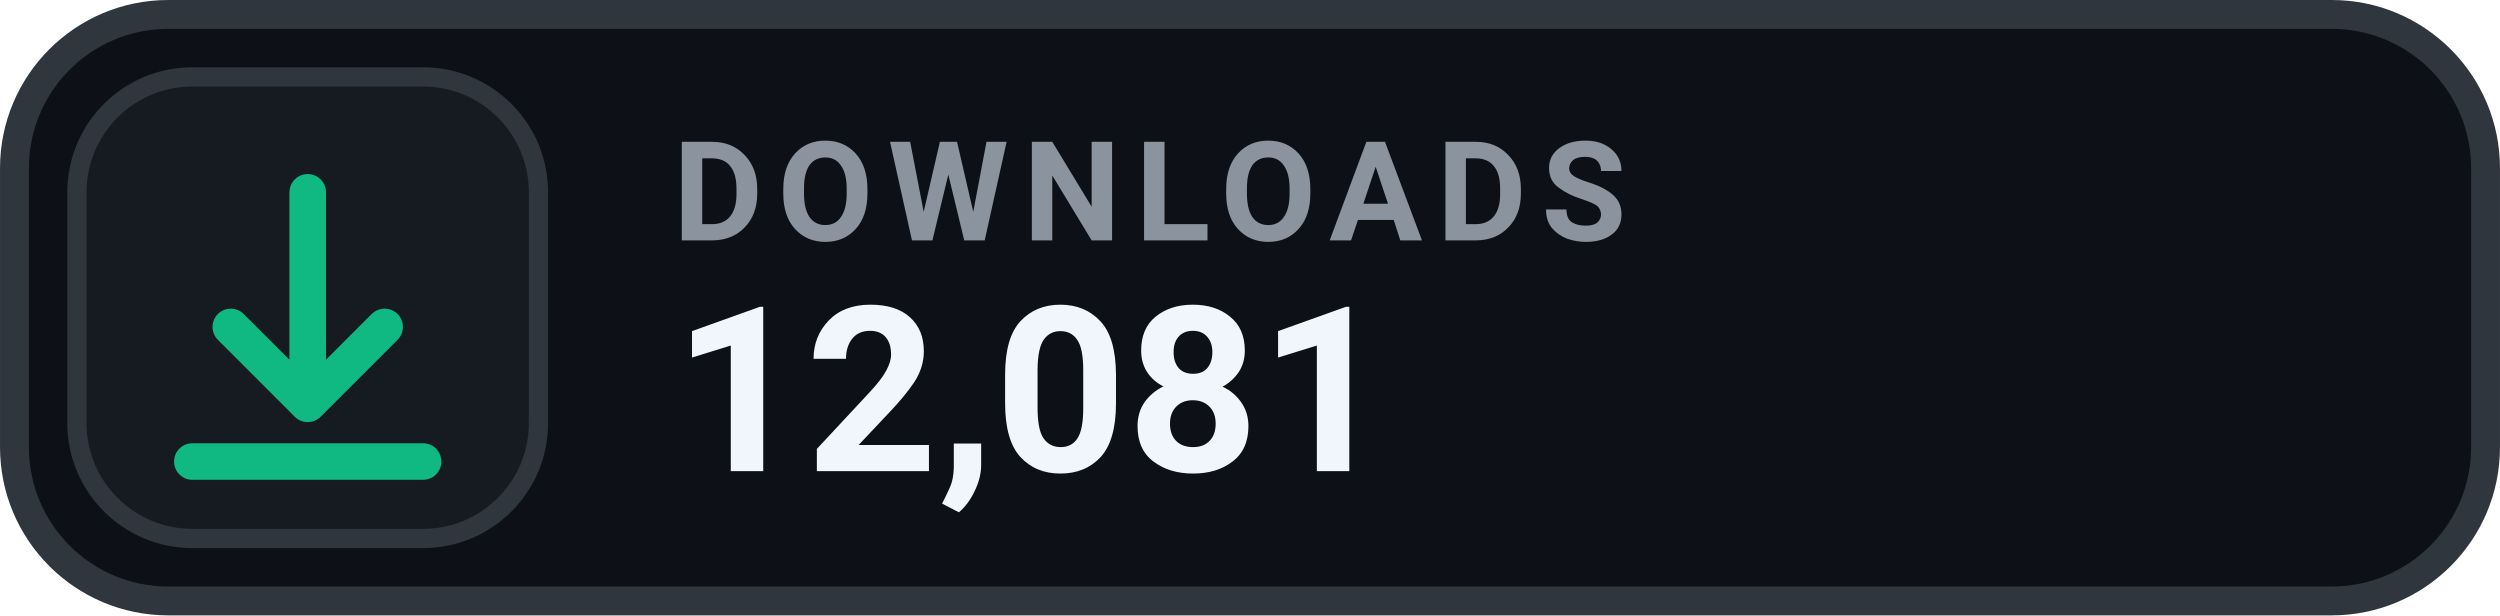
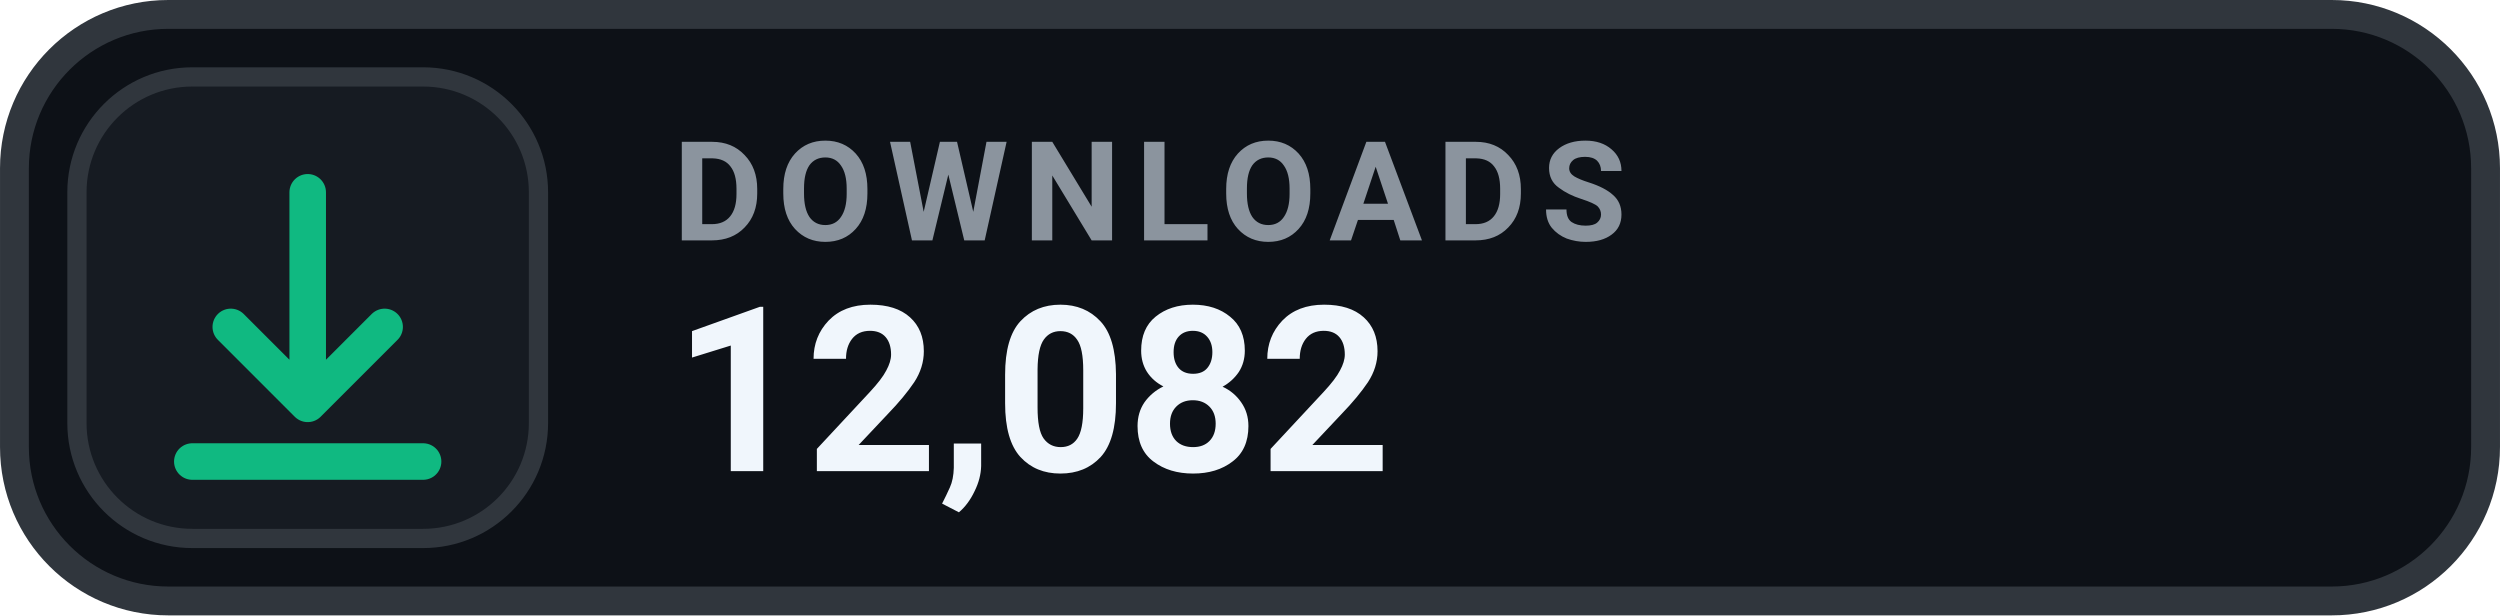
- <svg xmlns="http://www.w3.org/2000/svg" width="126" height="31.015" viewBox="0 0 130 32" role="img" aria-label="DOWNLOADS 12,081">
+ <svg xmlns="http://www.w3.org/2000/svg" width="126" height="31.015" viewBox="0 0 130 32" role="img" aria-label="DOWNLOADS 12,082">
  <rect x=".75" y=".75" width="128.5" height="30.5" rx="8" fill="#0D1117" stroke="#30363D" stroke-width="1.5" />
  <rect x="4" y="4" width="24" height="24" rx="6" fill="#161B22" stroke="#30363D" stroke-width="1" />
  <g transform="translate(16 16)" style="color:#10B981;">
    <path d="M0 -6 v11 m0 0 l4 -4 m-4 4 l-4 -4 M-6 8 h12" fill="none" stroke="currentColor" stroke-width="1.9" stroke-linecap="round" stroke-linejoin="round" />
  </g>
  <text x="35" y="12.5" fill="#8B949E" font-family="-apple-system,BlinkMacSystemFont,'Segoe UI',Roboto,Helvetica,Arial,sans-serif" font-size="7.2" font-weight="700" letter-spacing=".75">DOWNLOADS</text>
-   <text x="35" y="24.5" fill="#F0F6FC" font-family="-apple-system,BlinkMacSystemFont,'Segoe UI',Roboto,Helvetica,Arial,sans-serif" font-size="12" font-weight="700">12,081</text>
+   <text x="35" y="24.5" fill="#F0F6FC" font-family="-apple-system,BlinkMacSystemFont,'Segoe UI',Roboto,Helvetica,Arial,sans-serif" font-size="12" font-weight="700">12,082</text>
</svg>
